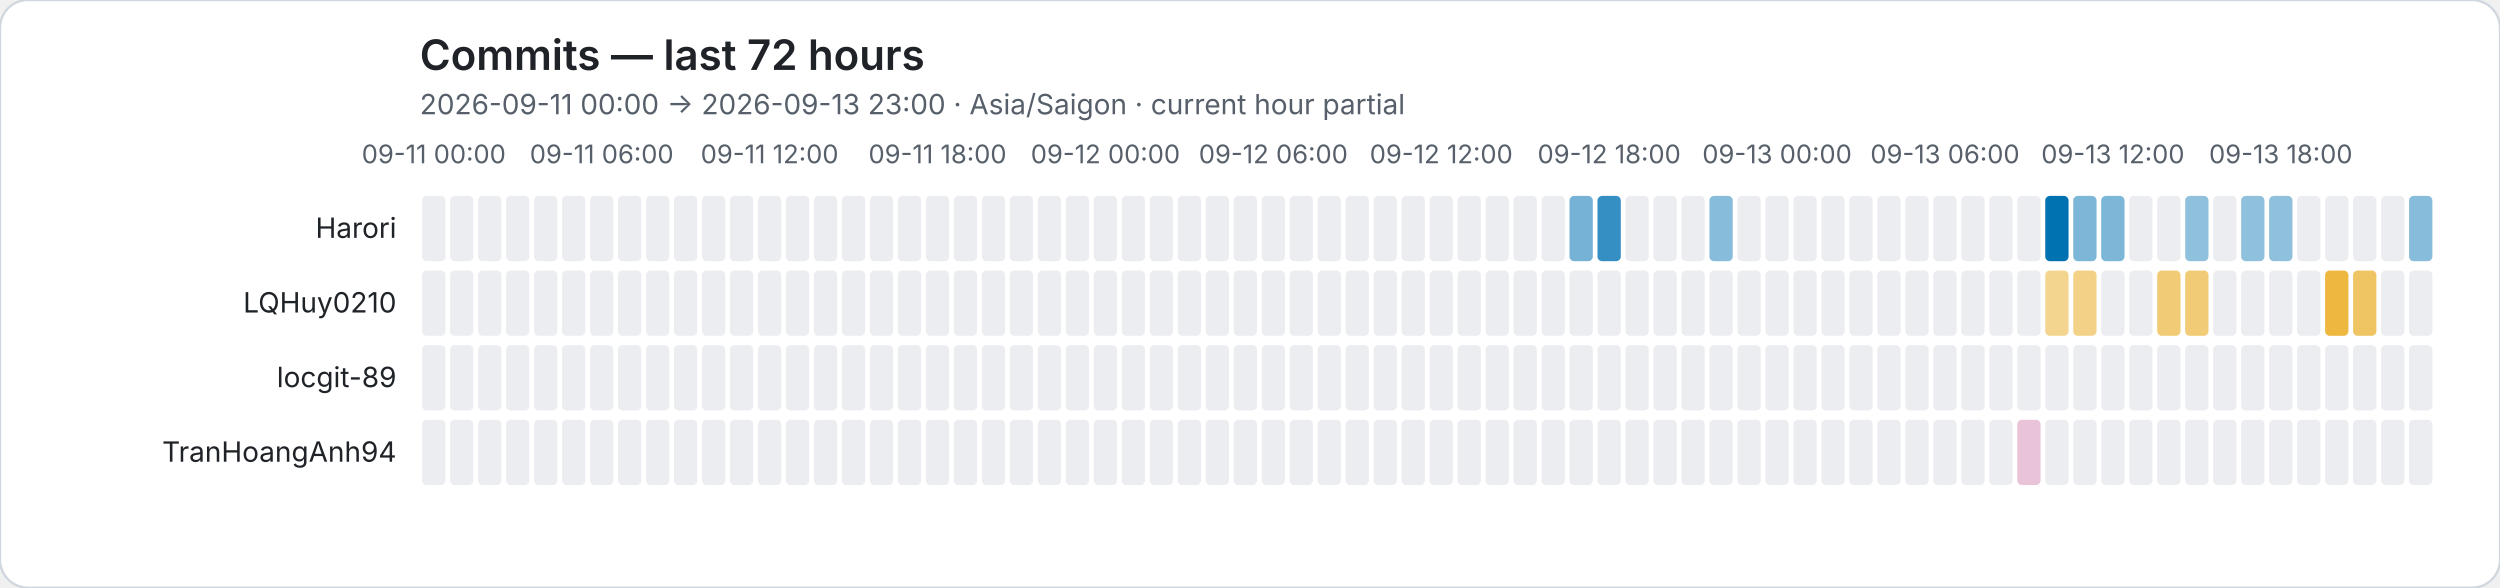
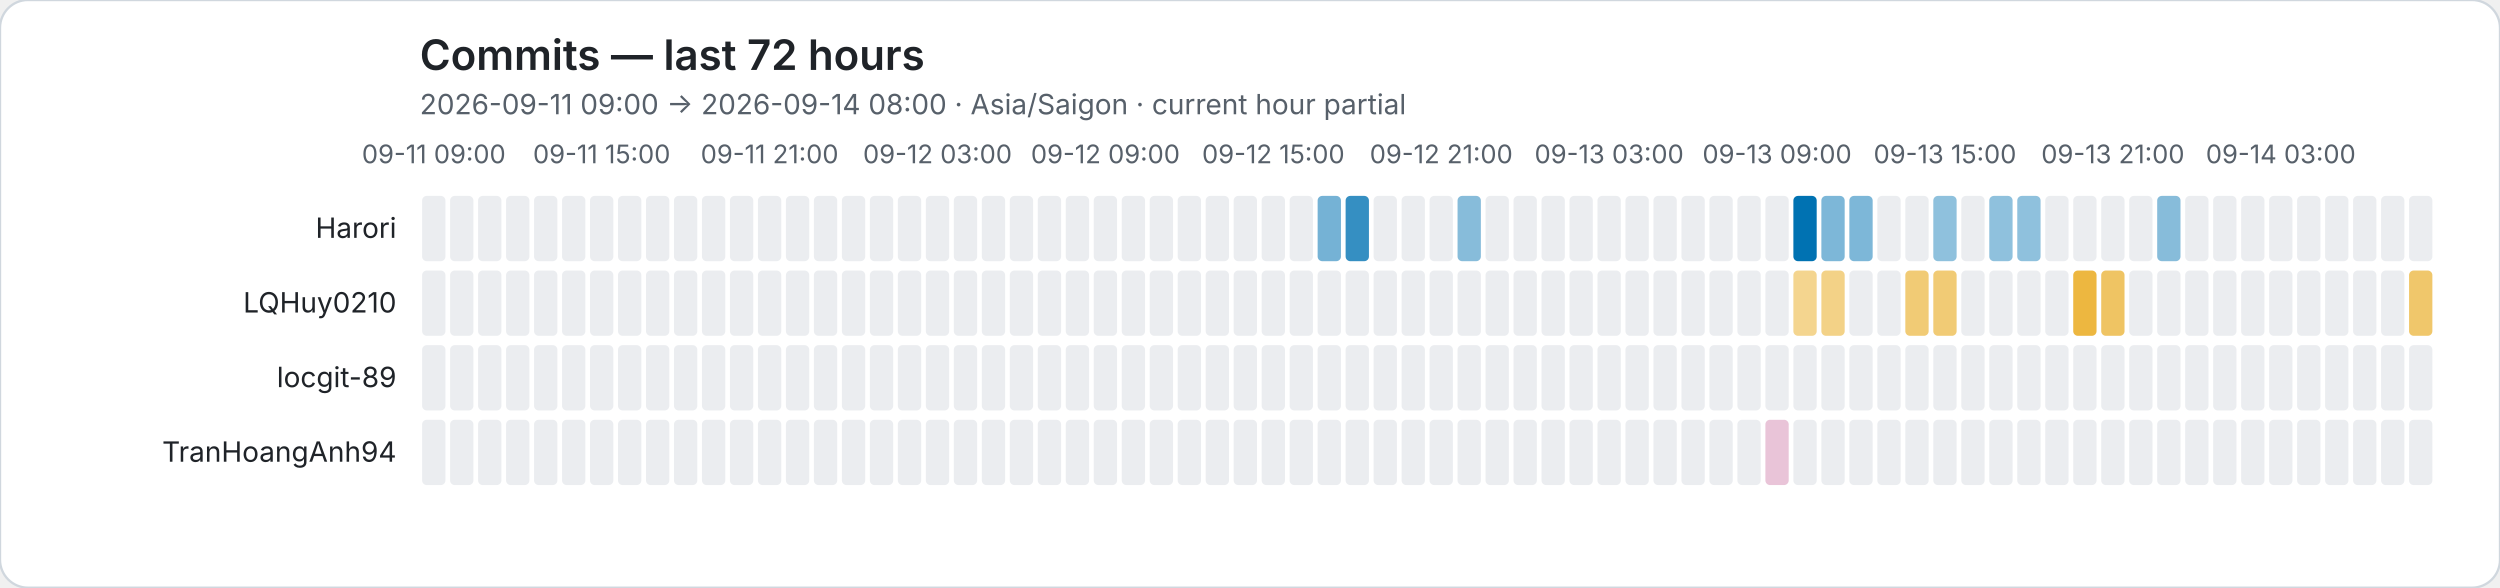
<svg xmlns="http://www.w3.org/2000/svg" role="img" viewBox="0 0 1072 252">
  <rect width="1072" height="252" rx="12" fill="#ffffff" stroke="#d0d7de" />
  <style>text{font-family:system-ui,-apple-system,BlinkMacSystemFont,"Segoe UI",sans-serif}.axis{fill:#57606a;font-size:11px}.heading{fill:#1f2328;font-size:18px;font-weight:600}.subheading{fill:#57606a;font-size:12px}.name{fill:#1f2328;font-size:12px}</style>
  <text class="heading" x="180" y="30">Commits — last 72 hours</text>
-   <text class="subheading" x="180" y="49">2026-09-11 00:00 → 2026-09-13 23:00 · Asia/Saigon · current hour partial</text>
-   <text class="axis" x="186" y="70" text-anchor="middle">09-11 00:00</text>
-   <text class="axis" x="258" y="70" text-anchor="middle">09-11 06:00</text>
-   <text class="axis" x="330" y="70" text-anchor="middle">09-11 12:00</text>
-   <text class="axis" x="402" y="70" text-anchor="middle">09-11 18:00</text>
-   <text class="axis" x="474" y="70" text-anchor="middle">09-12 00:00</text>
-   <text class="axis" x="546" y="70" text-anchor="middle">09-12 06:00</text>
-   <text class="axis" x="618" y="70" text-anchor="middle">09-12 12:00</text>
-   <text class="axis" x="690" y="70" text-anchor="middle">09-12 18:00</text>
-   <text class="axis" x="762" y="70" text-anchor="middle">09-13 00:00</text>
-   <text class="axis" x="834" y="70" text-anchor="middle">09-13 06:00</text>
-   <text class="axis" x="906" y="70" text-anchor="middle">09-13 12:00</text>
-   <text class="axis" x="978" y="70" text-anchor="middle">09-13 18:00</text>
+   <text class="subheading" x="180" y="49">2026-09-11 09:00 → 2026-09-14 08:00 · Asia/Saigon · current hour partial</text>
+   <text class="axis" x="186" y="70" text-anchor="middle">09-11 09:00</text>
+   <text class="axis" x="258" y="70" text-anchor="middle">09-11 15:00</text>
+   <text class="axis" x="330" y="70" text-anchor="middle">09-11 21:00</text>
+   <text class="axis" x="402" y="70" text-anchor="middle">09-12 03:00</text>
+   <text class="axis" x="474" y="70" text-anchor="middle">09-12 09:00</text>
+   <text class="axis" x="546" y="70" text-anchor="middle">09-12 15:00</text>
+   <text class="axis" x="618" y="70" text-anchor="middle">09-12 21:00</text>
+   <text class="axis" x="690" y="70" text-anchor="middle">09-13 03:00</text>
+   <text class="axis" x="762" y="70" text-anchor="middle">09-13 09:00</text>
+   <text class="axis" x="834" y="70" text-anchor="middle">09-13 15:00</text>
+   <text class="axis" x="906" y="70" text-anchor="middle">09-13 21:00</text>
+   <text class="axis" x="978" y="70" text-anchor="middle">09-14 03:00</text>
  <text class="name" x="170" y="102" text-anchor="end">Harori</text>
  <rect data-hour="0" x="181" y="84" width="10" height="28" rx="2" fill="#ebedf0" />
  <rect data-hour="1" x="193" y="84" width="10" height="28" rx="2" fill="#ebedf0" />
  <rect data-hour="2" x="205" y="84" width="10" height="28" rx="2" fill="#ebedf0" />
  <rect data-hour="3" x="217" y="84" width="10" height="28" rx="2" fill="#ebedf0" />
  <rect data-hour="4" x="229" y="84" width="10" height="28" rx="2" fill="#ebedf0" />
  <rect data-hour="5" x="241" y="84" width="10" height="28" rx="2" fill="#ebedf0" />
  <rect data-hour="6" x="253" y="84" width="10" height="28" rx="2" fill="#ebedf0" />
  <rect data-hour="7" x="265" y="84" width="10" height="28" rx="2" fill="#ebedf0" />
  <rect data-hour="8" x="277" y="84" width="10" height="28" rx="2" fill="#ebedf0" />
  <rect data-hour="9" x="289" y="84" width="10" height="28" rx="2" fill="#ebedf0" />
  <rect data-hour="10" x="301" y="84" width="10" height="28" rx="2" fill="#ebedf0" />
  <rect data-hour="11" x="313" y="84" width="10" height="28" rx="2" fill="#ebedf0" />
  <rect data-hour="12" x="325" y="84" width="10" height="28" rx="2" fill="#ebedf0" />
  <rect data-hour="13" x="337" y="84" width="10" height="28" rx="2" fill="#ebedf0" />
  <rect data-hour="14" x="349" y="84" width="10" height="28" rx="2" fill="#ebedf0" />
  <rect data-hour="15" x="361" y="84" width="10" height="28" rx="2" fill="#ebedf0" />
  <rect data-hour="16" x="373" y="84" width="10" height="28" rx="2" fill="#ebedf0" />
  <rect data-hour="17" x="385" y="84" width="10" height="28" rx="2" fill="#ebedf0" />
  <rect data-hour="18" x="397" y="84" width="10" height="28" rx="2" fill="#ebedf0" />
  <rect data-hour="19" x="409" y="84" width="10" height="28" rx="2" fill="#ebedf0" />
  <rect data-hour="20" x="421" y="84" width="10" height="28" rx="2" fill="#ebedf0" />
  <rect data-hour="21" x="433" y="84" width="10" height="28" rx="2" fill="#ebedf0" />
  <rect data-hour="22" x="445" y="84" width="10" height="28" rx="2" fill="#ebedf0" />
  <rect data-hour="23" x="457" y="84" width="10" height="28" rx="2" fill="#ebedf0" />
  <rect data-hour="24" x="469" y="84" width="10" height="28" rx="2" fill="#ebedf0" />
  <rect data-hour="25" x="481" y="84" width="10" height="28" rx="2" fill="#ebedf0" />
  <rect data-hour="26" x="493" y="84" width="10" height="28" rx="2" fill="#ebedf0" />
  <rect data-hour="27" x="505" y="84" width="10" height="28" rx="2" fill="#ebedf0" />
  <rect data-hour="28" x="517" y="84" width="10" height="28" rx="2" fill="#ebedf0" />
  <rect data-hour="29" x="529" y="84" width="10" height="28" rx="2" fill="#ebedf0" />
  <rect data-hour="30" x="541" y="84" width="10" height="28" rx="2" fill="#ebedf0" />
  <rect data-hour="31" x="553" y="84" width="10" height="28" rx="2" fill="#ebedf0" />
-   <rect data-hour="32" x="565" y="84" width="10" height="28" rx="2" fill="#ebedf0" />
-   <rect data-hour="33" x="577" y="84" width="10" height="28" rx="2" fill="#ebedf0" />
+   <rect data-hour="32" x="565" y="84" width="10" height="28" rx="2" fill="rgba(0, 114, 178, 0.54)" />
+   <rect data-hour="33" x="577" y="84" width="10" height="28" rx="2" fill="rgba(0, 114, 178, 0.79)" />
  <rect data-hour="34" x="589" y="84" width="10" height="28" rx="2" fill="#ebedf0" />
  <rect data-hour="35" x="601" y="84" width="10" height="28" rx="2" fill="#ebedf0" />
  <rect data-hour="36" x="613" y="84" width="10" height="28" rx="2" fill="#ebedf0" />
-   <rect data-hour="37" x="625" y="84" width="10" height="28" rx="2" fill="#ebedf0" />
+   <rect data-hour="37" x="625" y="84" width="10" height="28" rx="2" fill="rgba(0, 114, 178, 0.47)" />
  <rect data-hour="38" x="637" y="84" width="10" height="28" rx="2" fill="#ebedf0" />
  <rect data-hour="39" x="649" y="84" width="10" height="28" rx="2" fill="#ebedf0" />
  <rect data-hour="40" x="661" y="84" width="10" height="28" rx="2" fill="#ebedf0" />
-   <rect data-hour="41" x="673" y="84" width="10" height="28" rx="2" fill="rgba(0, 114, 178, 0.54)" />
-   <rect data-hour="42" x="685" y="84" width="10" height="28" rx="2" fill="rgba(0, 114, 178, 0.79)" />
+   <rect data-hour="41" x="673" y="84" width="10" height="28" rx="2" fill="#ebedf0" />
+   <rect data-hour="42" x="685" y="84" width="10" height="28" rx="2" fill="#ebedf0" />
  <rect data-hour="43" x="697" y="84" width="10" height="28" rx="2" fill="#ebedf0" />
  <rect data-hour="44" x="709" y="84" width="10" height="28" rx="2" fill="#ebedf0" />
  <rect data-hour="45" x="721" y="84" width="10" height="28" rx="2" fill="#ebedf0" />
-   <rect data-hour="46" x="733" y="84" width="10" height="28" rx="2" fill="rgba(0, 114, 178, 0.47)" />
+   <rect data-hour="46" x="733" y="84" width="10" height="28" rx="2" fill="#ebedf0" />
  <rect data-hour="47" x="745" y="84" width="10" height="28" rx="2" fill="#ebedf0" />
  <rect data-hour="48" x="757" y="84" width="10" height="28" rx="2" fill="#ebedf0" />
-   <rect data-hour="49" x="769" y="84" width="10" height="28" rx="2" fill="#ebedf0" />
-   <rect data-hour="50" x="781" y="84" width="10" height="28" rx="2" fill="#ebedf0" />
-   <rect data-hour="51" x="793" y="84" width="10" height="28" rx="2" fill="#ebedf0" />
+   <rect data-hour="49" x="769" y="84" width="10" height="28" rx="2" fill="rgba(0, 114, 178, 1.00)" />
+   <rect data-hour="50" x="781" y="84" width="10" height="28" rx="2" fill="rgba(0, 114, 178, 0.51)" />
+   <rect data-hour="51" x="793" y="84" width="10" height="28" rx="2" fill="rgba(0, 114, 178, 0.51)" />
  <rect data-hour="52" x="805" y="84" width="10" height="28" rx="2" fill="#ebedf0" />
  <rect data-hour="53" x="817" y="84" width="10" height="28" rx="2" fill="#ebedf0" />
-   <rect data-hour="54" x="829" y="84" width="10" height="28" rx="2" fill="#ebedf0" />
+   <rect data-hour="54" x="829" y="84" width="10" height="28" rx="2" fill="rgba(0, 114, 178, 0.44)" />
  <rect data-hour="55" x="841" y="84" width="10" height="28" rx="2" fill="#ebedf0" />
-   <rect data-hour="56" x="853" y="84" width="10" height="28" rx="2" fill="#ebedf0" />
-   <rect data-hour="57" x="865" y="84" width="10" height="28" rx="2" fill="#ebedf0" />
-   <rect data-hour="58" x="877" y="84" width="10" height="28" rx="2" fill="rgba(0, 114, 178, 1.00)" />
-   <rect data-hour="59" x="889" y="84" width="10" height="28" rx="2" fill="rgba(0, 114, 178, 0.51)" />
-   <rect data-hour="60" x="901" y="84" width="10" height="28" rx="2" fill="rgba(0, 114, 178, 0.51)" />
+   <rect data-hour="56" x="853" y="84" width="10" height="28" rx="2" fill="rgba(0, 114, 178, 0.44)" />
+   <rect data-hour="57" x="865" y="84" width="10" height="28" rx="2" fill="rgba(0, 114, 178, 0.44)" />
+   <rect data-hour="58" x="877" y="84" width="10" height="28" rx="2" fill="#ebedf0" />
+   <rect data-hour="59" x="889" y="84" width="10" height="28" rx="2" fill="#ebedf0" />
+   <rect data-hour="60" x="901" y="84" width="10" height="28" rx="2" fill="#ebedf0" />
  <rect data-hour="61" x="913" y="84" width="10" height="28" rx="2" fill="#ebedf0" />
-   <rect data-hour="62" x="925" y="84" width="10" height="28" rx="2" fill="#ebedf0" />
-   <rect data-hour="63" x="937" y="84" width="10" height="28" rx="2" fill="rgba(0, 114, 178, 0.44)" />
+   <rect data-hour="62" x="925" y="84" width="10" height="28" rx="2" fill="rgba(0, 114, 178, 0.47)" />
+   <rect data-hour="63" x="937" y="84" width="10" height="28" rx="2" fill="#ebedf0" />
  <rect data-hour="64" x="949" y="84" width="10" height="28" rx="2" fill="#ebedf0" />
-   <rect data-hour="65" x="961" y="84" width="10" height="28" rx="2" fill="rgba(0, 114, 178, 0.44)" />
-   <rect data-hour="66" x="973" y="84" width="10" height="28" rx="2" fill="rgba(0, 114, 178, 0.44)" />
+   <rect data-hour="65" x="961" y="84" width="10" height="28" rx="2" fill="#ebedf0" />
+   <rect data-hour="66" x="973" y="84" width="10" height="28" rx="2" fill="#ebedf0" />
  <rect data-hour="67" x="985" y="84" width="10" height="28" rx="2" fill="#ebedf0" />
  <rect data-hour="68" x="997" y="84" width="10" height="28" rx="2" fill="#ebedf0" />
  <rect data-hour="69" x="1009" y="84" width="10" height="28" rx="2" fill="#ebedf0" />
  <rect data-hour="70" x="1021" y="84" width="10" height="28" rx="2" fill="#ebedf0" />
-   <rect data-hour="71" x="1033" y="84" width="10" height="28" rx="2" fill="rgba(0, 114, 178, 0.47)" />
+   <rect data-hour="71" x="1033" y="84" width="10" height="28" rx="2" fill="#ebedf0" />
  <text class="name" x="170" y="134" text-anchor="end">LQHuy0210</text>
  <rect data-hour="0" x="181" y="116" width="10" height="28" rx="2" fill="#ebedf0" />
  <rect data-hour="1" x="193" y="116" width="10" height="28" rx="2" fill="#ebedf0" />
  <rect data-hour="2" x="205" y="116" width="10" height="28" rx="2" fill="#ebedf0" />
  <rect data-hour="3" x="217" y="116" width="10" height="28" rx="2" fill="#ebedf0" />
  <rect data-hour="4" x="229" y="116" width="10" height="28" rx="2" fill="#ebedf0" />
  <rect data-hour="5" x="241" y="116" width="10" height="28" rx="2" fill="#ebedf0" />
  <rect data-hour="6" x="253" y="116" width="10" height="28" rx="2" fill="#ebedf0" />
  <rect data-hour="7" x="265" y="116" width="10" height="28" rx="2" fill="#ebedf0" />
  <rect data-hour="8" x="277" y="116" width="10" height="28" rx="2" fill="#ebedf0" />
  <rect data-hour="9" x="289" y="116" width="10" height="28" rx="2" fill="#ebedf0" />
  <rect data-hour="10" x="301" y="116" width="10" height="28" rx="2" fill="#ebedf0" />
  <rect data-hour="11" x="313" y="116" width="10" height="28" rx="2" fill="#ebedf0" />
  <rect data-hour="12" x="325" y="116" width="10" height="28" rx="2" fill="#ebedf0" />
  <rect data-hour="13" x="337" y="116" width="10" height="28" rx="2" fill="#ebedf0" />
  <rect data-hour="14" x="349" y="116" width="10" height="28" rx="2" fill="#ebedf0" />
  <rect data-hour="15" x="361" y="116" width="10" height="28" rx="2" fill="#ebedf0" />
  <rect data-hour="16" x="373" y="116" width="10" height="28" rx="2" fill="#ebedf0" />
  <rect data-hour="17" x="385" y="116" width="10" height="28" rx="2" fill="#ebedf0" />
  <rect data-hour="18" x="397" y="116" width="10" height="28" rx="2" fill="#ebedf0" />
  <rect data-hour="19" x="409" y="116" width="10" height="28" rx="2" fill="#ebedf0" />
  <rect data-hour="20" x="421" y="116" width="10" height="28" rx="2" fill="#ebedf0" />
  <rect data-hour="21" x="433" y="116" width="10" height="28" rx="2" fill="#ebedf0" />
  <rect data-hour="22" x="445" y="116" width="10" height="28" rx="2" fill="#ebedf0" />
  <rect data-hour="23" x="457" y="116" width="10" height="28" rx="2" fill="#ebedf0" />
  <rect data-hour="24" x="469" y="116" width="10" height="28" rx="2" fill="#ebedf0" />
  <rect data-hour="25" x="481" y="116" width="10" height="28" rx="2" fill="#ebedf0" />
  <rect data-hour="26" x="493" y="116" width="10" height="28" rx="2" fill="#ebedf0" />
  <rect data-hour="27" x="505" y="116" width="10" height="28" rx="2" fill="#ebedf0" />
  <rect data-hour="28" x="517" y="116" width="10" height="28" rx="2" fill="#ebedf0" />
  <rect data-hour="29" x="529" y="116" width="10" height="28" rx="2" fill="#ebedf0" />
  <rect data-hour="30" x="541" y="116" width="10" height="28" rx="2" fill="#ebedf0" />
  <rect data-hour="31" x="553" y="116" width="10" height="28" rx="2" fill="#ebedf0" />
  <rect data-hour="32" x="565" y="116" width="10" height="28" rx="2" fill="#ebedf0" />
  <rect data-hour="33" x="577" y="116" width="10" height="28" rx="2" fill="#ebedf0" />
  <rect data-hour="34" x="589" y="116" width="10" height="28" rx="2" fill="#ebedf0" />
  <rect data-hour="35" x="601" y="116" width="10" height="28" rx="2" fill="#ebedf0" />
  <rect data-hour="36" x="613" y="116" width="10" height="28" rx="2" fill="#ebedf0" />
  <rect data-hour="37" x="625" y="116" width="10" height="28" rx="2" fill="#ebedf0" />
  <rect data-hour="38" x="637" y="116" width="10" height="28" rx="2" fill="#ebedf0" />
  <rect data-hour="39" x="649" y="116" width="10" height="28" rx="2" fill="#ebedf0" />
  <rect data-hour="40" x="661" y="116" width="10" height="28" rx="2" fill="#ebedf0" />
  <rect data-hour="41" x="673" y="116" width="10" height="28" rx="2" fill="#ebedf0" />
  <rect data-hour="42" x="685" y="116" width="10" height="28" rx="2" fill="#ebedf0" />
  <rect data-hour="43" x="697" y="116" width="10" height="28" rx="2" fill="#ebedf0" />
  <rect data-hour="44" x="709" y="116" width="10" height="28" rx="2" fill="#ebedf0" />
  <rect data-hour="45" x="721" y="116" width="10" height="28" rx="2" fill="#ebedf0" />
  <rect data-hour="46" x="733" y="116" width="10" height="28" rx="2" fill="#ebedf0" />
  <rect data-hour="47" x="745" y="116" width="10" height="28" rx="2" fill="#ebedf0" />
  <rect data-hour="48" x="757" y="116" width="10" height="28" rx="2" fill="#ebedf0" />
-   <rect data-hour="49" x="769" y="116" width="10" height="28" rx="2" fill="#ebedf0" />
-   <rect data-hour="50" x="781" y="116" width="10" height="28" rx="2" fill="#ebedf0" />
+   <rect data-hour="49" x="769" y="116" width="10" height="28" rx="2" fill="rgba(230, 159, 0, 0.44)" />
+   <rect data-hour="50" x="781" y="116" width="10" height="28" rx="2" fill="rgba(230, 159, 0, 0.47)" />
  <rect data-hour="51" x="793" y="116" width="10" height="28" rx="2" fill="#ebedf0" />
  <rect data-hour="52" x="805" y="116" width="10" height="28" rx="2" fill="#ebedf0" />
-   <rect data-hour="53" x="817" y="116" width="10" height="28" rx="2" fill="#ebedf0" />
-   <rect data-hour="54" x="829" y="116" width="10" height="28" rx="2" fill="#ebedf0" />
+   <rect data-hour="53" x="817" y="116" width="10" height="28" rx="2" fill="rgba(230, 159, 0, 0.54)" />
+   <rect data-hour="54" x="829" y="116" width="10" height="28" rx="2" fill="rgba(230, 159, 0, 0.54)" />
  <rect data-hour="55" x="841" y="116" width="10" height="28" rx="2" fill="#ebedf0" />
  <rect data-hour="56" x="853" y="116" width="10" height="28" rx="2" fill="#ebedf0" />
  <rect data-hour="57" x="865" y="116" width="10" height="28" rx="2" fill="#ebedf0" />
-   <rect data-hour="58" x="877" y="116" width="10" height="28" rx="2" fill="rgba(230, 159, 0, 0.44)" />
-   <rect data-hour="59" x="889" y="116" width="10" height="28" rx="2" fill="rgba(230, 159, 0, 0.47)" />
-   <rect data-hour="60" x="901" y="116" width="10" height="28" rx="2" fill="#ebedf0" />
+   <rect data-hour="58" x="877" y="116" width="10" height="28" rx="2" fill="#ebedf0" />
+   <rect data-hour="59" x="889" y="116" width="10" height="28" rx="2" fill="rgba(230, 159, 0, 0.75)" />
+   <rect data-hour="60" x="901" y="116" width="10" height="28" rx="2" fill="rgba(230, 159, 0, 0.61)" />
  <rect data-hour="61" x="913" y="116" width="10" height="28" rx="2" fill="#ebedf0" />
-   <rect data-hour="62" x="925" y="116" width="10" height="28" rx="2" fill="rgba(230, 159, 0, 0.54)" />
-   <rect data-hour="63" x="937" y="116" width="10" height="28" rx="2" fill="rgba(230, 159, 0, 0.54)" />
+   <rect data-hour="62" x="925" y="116" width="10" height="28" rx="2" fill="#ebedf0" />
+   <rect data-hour="63" x="937" y="116" width="10" height="28" rx="2" fill="#ebedf0" />
  <rect data-hour="64" x="949" y="116" width="10" height="28" rx="2" fill="#ebedf0" />
  <rect data-hour="65" x="961" y="116" width="10" height="28" rx="2" fill="#ebedf0" />
  <rect data-hour="66" x="973" y="116" width="10" height="28" rx="2" fill="#ebedf0" />
  <rect data-hour="67" x="985" y="116" width="10" height="28" rx="2" fill="#ebedf0" />
-   <rect data-hour="68" x="997" y="116" width="10" height="28" rx="2" fill="rgba(230, 159, 0, 0.75)" />
-   <rect data-hour="69" x="1009" y="116" width="10" height="28" rx="2" fill="rgba(230, 159, 0, 0.61)" />
+   <rect data-hour="68" x="997" y="116" width="10" height="28" rx="2" fill="#ebedf0" />
+   <rect data-hour="69" x="1009" y="116" width="10" height="28" rx="2" fill="#ebedf0" />
  <rect data-hour="70" x="1021" y="116" width="10" height="28" rx="2" fill="#ebedf0" />
-   <rect data-hour="71" x="1033" y="116" width="10" height="28" rx="2" fill="#ebedf0" />
+   <rect data-hour="71" x="1033" y="116" width="10" height="28" rx="2" fill="rgba(230, 159, 0, 0.58)" />
  <text class="name" x="170" y="166" text-anchor="end">locgit-89</text>
  <rect data-hour="0" x="181" y="148" width="10" height="28" rx="2" fill="#ebedf0" />
  <rect data-hour="1" x="193" y="148" width="10" height="28" rx="2" fill="#ebedf0" />
  <rect data-hour="2" x="205" y="148" width="10" height="28" rx="2" fill="#ebedf0" />
  <rect data-hour="3" x="217" y="148" width="10" height="28" rx="2" fill="#ebedf0" />
  <rect data-hour="4" x="229" y="148" width="10" height="28" rx="2" fill="#ebedf0" />
  <rect data-hour="5" x="241" y="148" width="10" height="28" rx="2" fill="#ebedf0" />
  <rect data-hour="6" x="253" y="148" width="10" height="28" rx="2" fill="#ebedf0" />
  <rect data-hour="7" x="265" y="148" width="10" height="28" rx="2" fill="#ebedf0" />
  <rect data-hour="8" x="277" y="148" width="10" height="28" rx="2" fill="#ebedf0" />
  <rect data-hour="9" x="289" y="148" width="10" height="28" rx="2" fill="#ebedf0" />
  <rect data-hour="10" x="301" y="148" width="10" height="28" rx="2" fill="#ebedf0" />
  <rect data-hour="11" x="313" y="148" width="10" height="28" rx="2" fill="#ebedf0" />
  <rect data-hour="12" x="325" y="148" width="10" height="28" rx="2" fill="#ebedf0" />
  <rect data-hour="13" x="337" y="148" width="10" height="28" rx="2" fill="#ebedf0" />
  <rect data-hour="14" x="349" y="148" width="10" height="28" rx="2" fill="#ebedf0" />
  <rect data-hour="15" x="361" y="148" width="10" height="28" rx="2" fill="#ebedf0" />
  <rect data-hour="16" x="373" y="148" width="10" height="28" rx="2" fill="#ebedf0" />
  <rect data-hour="17" x="385" y="148" width="10" height="28" rx="2" fill="#ebedf0" />
  <rect data-hour="18" x="397" y="148" width="10" height="28" rx="2" fill="#ebedf0" />
  <rect data-hour="19" x="409" y="148" width="10" height="28" rx="2" fill="#ebedf0" />
  <rect data-hour="20" x="421" y="148" width="10" height="28" rx="2" fill="#ebedf0" />
  <rect data-hour="21" x="433" y="148" width="10" height="28" rx="2" fill="#ebedf0" />
  <rect data-hour="22" x="445" y="148" width="10" height="28" rx="2" fill="#ebedf0" />
  <rect data-hour="23" x="457" y="148" width="10" height="28" rx="2" fill="#ebedf0" />
  <rect data-hour="24" x="469" y="148" width="10" height="28" rx="2" fill="#ebedf0" />
  <rect data-hour="25" x="481" y="148" width="10" height="28" rx="2" fill="#ebedf0" />
  <rect data-hour="26" x="493" y="148" width="10" height="28" rx="2" fill="#ebedf0" />
  <rect data-hour="27" x="505" y="148" width="10" height="28" rx="2" fill="#ebedf0" />
  <rect data-hour="28" x="517" y="148" width="10" height="28" rx="2" fill="#ebedf0" />
  <rect data-hour="29" x="529" y="148" width="10" height="28" rx="2" fill="#ebedf0" />
  <rect data-hour="30" x="541" y="148" width="10" height="28" rx="2" fill="#ebedf0" />
  <rect data-hour="31" x="553" y="148" width="10" height="28" rx="2" fill="#ebedf0" />
  <rect data-hour="32" x="565" y="148" width="10" height="28" rx="2" fill="#ebedf0" />
  <rect data-hour="33" x="577" y="148" width="10" height="28" rx="2" fill="#ebedf0" />
  <rect data-hour="34" x="589" y="148" width="10" height="28" rx="2" fill="#ebedf0" />
  <rect data-hour="35" x="601" y="148" width="10" height="28" rx="2" fill="#ebedf0" />
  <rect data-hour="36" x="613" y="148" width="10" height="28" rx="2" fill="#ebedf0" />
  <rect data-hour="37" x="625" y="148" width="10" height="28" rx="2" fill="#ebedf0" />
  <rect data-hour="38" x="637" y="148" width="10" height="28" rx="2" fill="#ebedf0" />
  <rect data-hour="39" x="649" y="148" width="10" height="28" rx="2" fill="#ebedf0" />
  <rect data-hour="40" x="661" y="148" width="10" height="28" rx="2" fill="#ebedf0" />
  <rect data-hour="41" x="673" y="148" width="10" height="28" rx="2" fill="#ebedf0" />
  <rect data-hour="42" x="685" y="148" width="10" height="28" rx="2" fill="#ebedf0" />
  <rect data-hour="43" x="697" y="148" width="10" height="28" rx="2" fill="#ebedf0" />
  <rect data-hour="44" x="709" y="148" width="10" height="28" rx="2" fill="#ebedf0" />
  <rect data-hour="45" x="721" y="148" width="10" height="28" rx="2" fill="#ebedf0" />
  <rect data-hour="46" x="733" y="148" width="10" height="28" rx="2" fill="#ebedf0" />
  <rect data-hour="47" x="745" y="148" width="10" height="28" rx="2" fill="#ebedf0" />
  <rect data-hour="48" x="757" y="148" width="10" height="28" rx="2" fill="#ebedf0" />
  <rect data-hour="49" x="769" y="148" width="10" height="28" rx="2" fill="#ebedf0" />
  <rect data-hour="50" x="781" y="148" width="10" height="28" rx="2" fill="#ebedf0" />
  <rect data-hour="51" x="793" y="148" width="10" height="28" rx="2" fill="#ebedf0" />
  <rect data-hour="52" x="805" y="148" width="10" height="28" rx="2" fill="#ebedf0" />
  <rect data-hour="53" x="817" y="148" width="10" height="28" rx="2" fill="#ebedf0" />
  <rect data-hour="54" x="829" y="148" width="10" height="28" rx="2" fill="#ebedf0" />
  <rect data-hour="55" x="841" y="148" width="10" height="28" rx="2" fill="#ebedf0" />
  <rect data-hour="56" x="853" y="148" width="10" height="28" rx="2" fill="#ebedf0" />
  <rect data-hour="57" x="865" y="148" width="10" height="28" rx="2" fill="#ebedf0" />
  <rect data-hour="58" x="877" y="148" width="10" height="28" rx="2" fill="#ebedf0" />
  <rect data-hour="59" x="889" y="148" width="10" height="28" rx="2" fill="#ebedf0" />
  <rect data-hour="60" x="901" y="148" width="10" height="28" rx="2" fill="#ebedf0" />
  <rect data-hour="61" x="913" y="148" width="10" height="28" rx="2" fill="#ebedf0" />
  <rect data-hour="62" x="925" y="148" width="10" height="28" rx="2" fill="#ebedf0" />
  <rect data-hour="63" x="937" y="148" width="10" height="28" rx="2" fill="#ebedf0" />
  <rect data-hour="64" x="949" y="148" width="10" height="28" rx="2" fill="#ebedf0" />
  <rect data-hour="65" x="961" y="148" width="10" height="28" rx="2" fill="#ebedf0" />
  <rect data-hour="66" x="973" y="148" width="10" height="28" rx="2" fill="#ebedf0" />
  <rect data-hour="67" x="985" y="148" width="10" height="28" rx="2" fill="#ebedf0" />
  <rect data-hour="68" x="997" y="148" width="10" height="28" rx="2" fill="#ebedf0" />
  <rect data-hour="69" x="1009" y="148" width="10" height="28" rx="2" fill="#ebedf0" />
  <rect data-hour="70" x="1021" y="148" width="10" height="28" rx="2" fill="#ebedf0" />
  <rect data-hour="71" x="1033" y="148" width="10" height="28" rx="2" fill="#ebedf0" />
  <text class="name" x="170" y="198" text-anchor="end">TranHoangAnh94</text>
  <rect data-hour="0" x="181" y="180" width="10" height="28" rx="2" fill="#ebedf0" />
  <rect data-hour="1" x="193" y="180" width="10" height="28" rx="2" fill="#ebedf0" />
  <rect data-hour="2" x="205" y="180" width="10" height="28" rx="2" fill="#ebedf0" />
  <rect data-hour="3" x="217" y="180" width="10" height="28" rx="2" fill="#ebedf0" />
  <rect data-hour="4" x="229" y="180" width="10" height="28" rx="2" fill="#ebedf0" />
  <rect data-hour="5" x="241" y="180" width="10" height="28" rx="2" fill="#ebedf0" />
  <rect data-hour="6" x="253" y="180" width="10" height="28" rx="2" fill="#ebedf0" />
  <rect data-hour="7" x="265" y="180" width="10" height="28" rx="2" fill="#ebedf0" />
  <rect data-hour="8" x="277" y="180" width="10" height="28" rx="2" fill="#ebedf0" />
  <rect data-hour="9" x="289" y="180" width="10" height="28" rx="2" fill="#ebedf0" />
  <rect data-hour="10" x="301" y="180" width="10" height="28" rx="2" fill="#ebedf0" />
  <rect data-hour="11" x="313" y="180" width="10" height="28" rx="2" fill="#ebedf0" />
  <rect data-hour="12" x="325" y="180" width="10" height="28" rx="2" fill="#ebedf0" />
  <rect data-hour="13" x="337" y="180" width="10" height="28" rx="2" fill="#ebedf0" />
  <rect data-hour="14" x="349" y="180" width="10" height="28" rx="2" fill="#ebedf0" />
  <rect data-hour="15" x="361" y="180" width="10" height="28" rx="2" fill="#ebedf0" />
  <rect data-hour="16" x="373" y="180" width="10" height="28" rx="2" fill="#ebedf0" />
  <rect data-hour="17" x="385" y="180" width="10" height="28" rx="2" fill="#ebedf0" />
  <rect data-hour="18" x="397" y="180" width="10" height="28" rx="2" fill="#ebedf0" />
  <rect data-hour="19" x="409" y="180" width="10" height="28" rx="2" fill="#ebedf0" />
  <rect data-hour="20" x="421" y="180" width="10" height="28" rx="2" fill="#ebedf0" />
  <rect data-hour="21" x="433" y="180" width="10" height="28" rx="2" fill="#ebedf0" />
  <rect data-hour="22" x="445" y="180" width="10" height="28" rx="2" fill="#ebedf0" />
  <rect data-hour="23" x="457" y="180" width="10" height="28" rx="2" fill="#ebedf0" />
  <rect data-hour="24" x="469" y="180" width="10" height="28" rx="2" fill="#ebedf0" />
  <rect data-hour="25" x="481" y="180" width="10" height="28" rx="2" fill="#ebedf0" />
  <rect data-hour="26" x="493" y="180" width="10" height="28" rx="2" fill="#ebedf0" />
  <rect data-hour="27" x="505" y="180" width="10" height="28" rx="2" fill="#ebedf0" />
  <rect data-hour="28" x="517" y="180" width="10" height="28" rx="2" fill="#ebedf0" />
  <rect data-hour="29" x="529" y="180" width="10" height="28" rx="2" fill="#ebedf0" />
  <rect data-hour="30" x="541" y="180" width="10" height="28" rx="2" fill="#ebedf0" />
  <rect data-hour="31" x="553" y="180" width="10" height="28" rx="2" fill="#ebedf0" />
  <rect data-hour="32" x="565" y="180" width="10" height="28" rx="2" fill="#ebedf0" />
  <rect data-hour="33" x="577" y="180" width="10" height="28" rx="2" fill="#ebedf0" />
  <rect data-hour="34" x="589" y="180" width="10" height="28" rx="2" fill="#ebedf0" />
  <rect data-hour="35" x="601" y="180" width="10" height="28" rx="2" fill="#ebedf0" />
  <rect data-hour="36" x="613" y="180" width="10" height="28" rx="2" fill="#ebedf0" />
  <rect data-hour="37" x="625" y="180" width="10" height="28" rx="2" fill="#ebedf0" />
  <rect data-hour="38" x="637" y="180" width="10" height="28" rx="2" fill="#ebedf0" />
  <rect data-hour="39" x="649" y="180" width="10" height="28" rx="2" fill="#ebedf0" />
  <rect data-hour="40" x="661" y="180" width="10" height="28" rx="2" fill="#ebedf0" />
  <rect data-hour="41" x="673" y="180" width="10" height="28" rx="2" fill="#ebedf0" />
  <rect data-hour="42" x="685" y="180" width="10" height="28" rx="2" fill="#ebedf0" />
  <rect data-hour="43" x="697" y="180" width="10" height="28" rx="2" fill="#ebedf0" />
  <rect data-hour="44" x="709" y="180" width="10" height="28" rx="2" fill="#ebedf0" />
  <rect data-hour="45" x="721" y="180" width="10" height="28" rx="2" fill="#ebedf0" />
  <rect data-hour="46" x="733" y="180" width="10" height="28" rx="2" fill="#ebedf0" />
  <rect data-hour="47" x="745" y="180" width="10" height="28" rx="2" fill="#ebedf0" />
-   <rect data-hour="48" x="757" y="180" width="10" height="28" rx="2" fill="#ebedf0" />
+   <rect data-hour="48" x="757" y="180" width="10" height="28" rx="2" fill="rgba(204, 121, 167, 0.44)" />
  <rect data-hour="49" x="769" y="180" width="10" height="28" rx="2" fill="#ebedf0" />
  <rect data-hour="50" x="781" y="180" width="10" height="28" rx="2" fill="#ebedf0" />
  <rect data-hour="51" x="793" y="180" width="10" height="28" rx="2" fill="#ebedf0" />
  <rect data-hour="52" x="805" y="180" width="10" height="28" rx="2" fill="#ebedf0" />
  <rect data-hour="53" x="817" y="180" width="10" height="28" rx="2" fill="#ebedf0" />
  <rect data-hour="54" x="829" y="180" width="10" height="28" rx="2" fill="#ebedf0" />
  <rect data-hour="55" x="841" y="180" width="10" height="28" rx="2" fill="#ebedf0" />
  <rect data-hour="56" x="853" y="180" width="10" height="28" rx="2" fill="#ebedf0" />
-   <rect data-hour="57" x="865" y="180" width="10" height="28" rx="2" fill="rgba(204, 121, 167, 0.44)" />
+   <rect data-hour="57" x="865" y="180" width="10" height="28" rx="2" fill="#ebedf0" />
  <rect data-hour="58" x="877" y="180" width="10" height="28" rx="2" fill="#ebedf0" />
  <rect data-hour="59" x="889" y="180" width="10" height="28" rx="2" fill="#ebedf0" />
  <rect data-hour="60" x="901" y="180" width="10" height="28" rx="2" fill="#ebedf0" />
  <rect data-hour="61" x="913" y="180" width="10" height="28" rx="2" fill="#ebedf0" />
  <rect data-hour="62" x="925" y="180" width="10" height="28" rx="2" fill="#ebedf0" />
  <rect data-hour="63" x="937" y="180" width="10" height="28" rx="2" fill="#ebedf0" />
  <rect data-hour="64" x="949" y="180" width="10" height="28" rx="2" fill="#ebedf0" />
  <rect data-hour="65" x="961" y="180" width="10" height="28" rx="2" fill="#ebedf0" />
  <rect data-hour="66" x="973" y="180" width="10" height="28" rx="2" fill="#ebedf0" />
  <rect data-hour="67" x="985" y="180" width="10" height="28" rx="2" fill="#ebedf0" />
  <rect data-hour="68" x="997" y="180" width="10" height="28" rx="2" fill="#ebedf0" />
  <rect data-hour="69" x="1009" y="180" width="10" height="28" rx="2" fill="#ebedf0" />
  <rect data-hour="70" x="1021" y="180" width="10" height="28" rx="2" fill="#ebedf0" />
  <rect data-hour="71" x="1033" y="180" width="10" height="28" rx="2" fill="#ebedf0" />
</svg>
